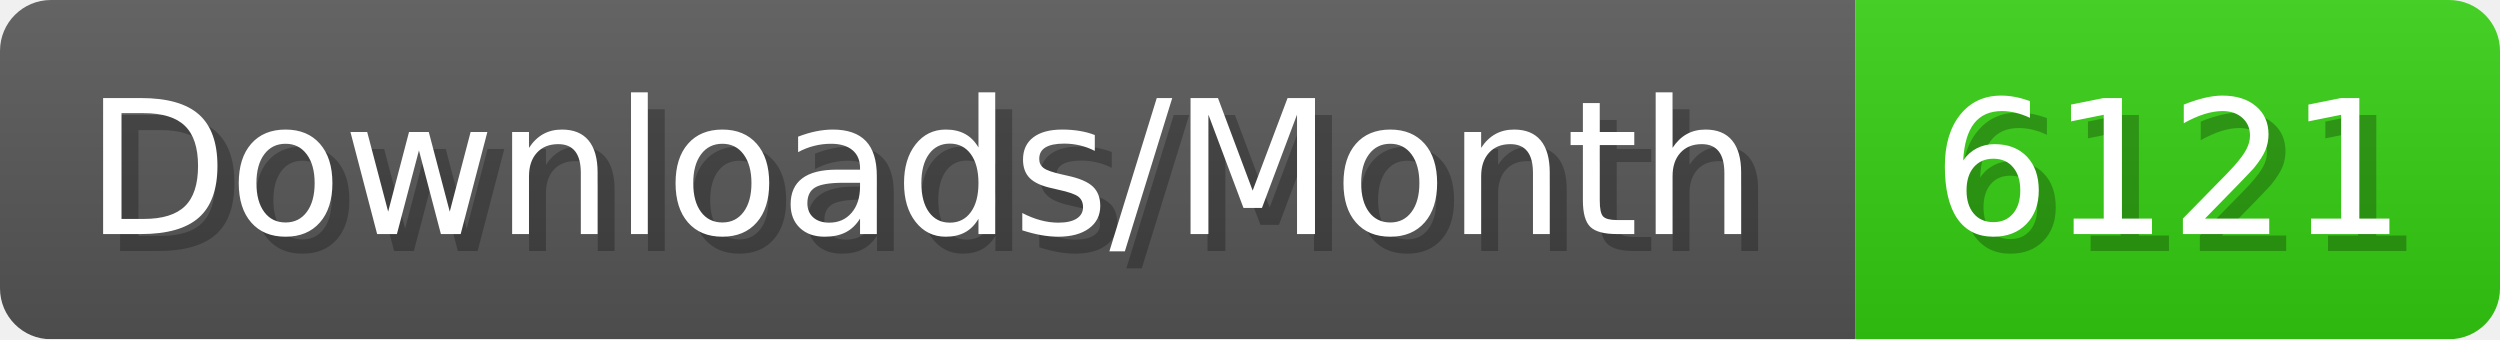
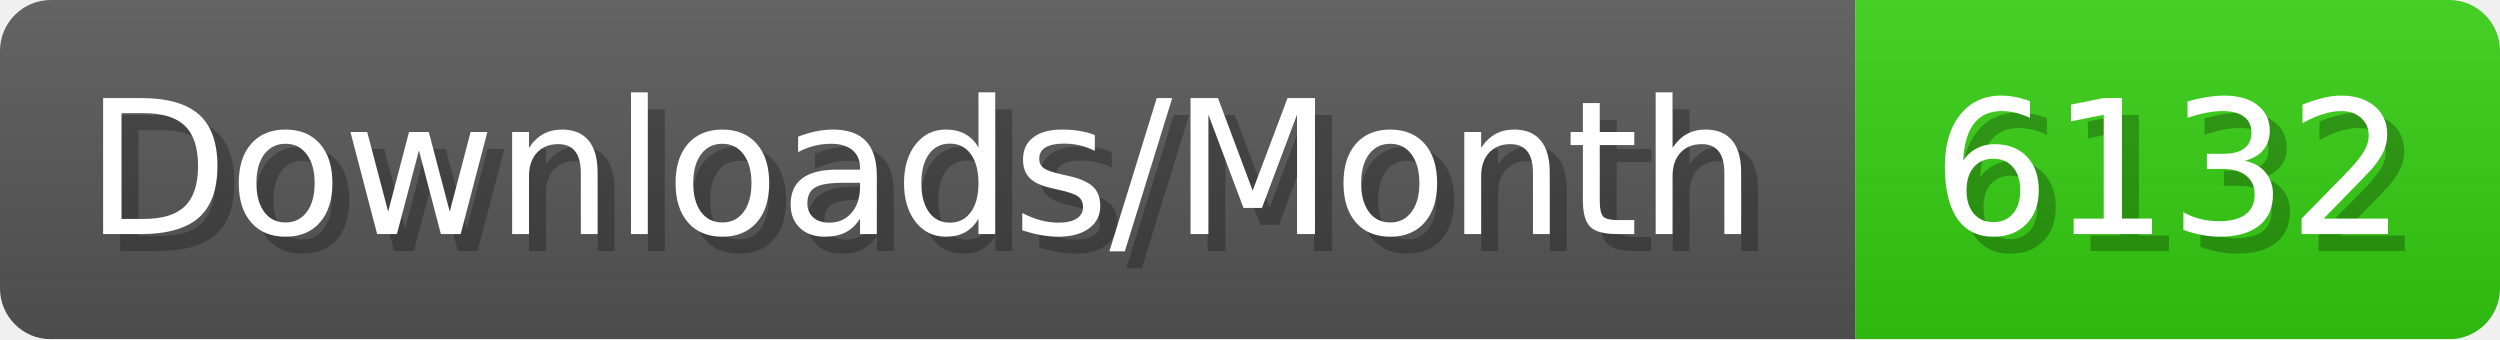
- <svg xmlns="http://www.w3.org/2000/svg" width="147.4" height="20" viewBox="0 0 1474 200" role="img" aria-label="Downloads/Month: 6121">
+ <svg xmlns="http://www.w3.org/2000/svg" width="147.4" height="20" viewBox="0 0 1474 200" role="img" aria-label="Downloads/Month: 6132">
  <linearGradient id="YlXUI" x2="0" y2="100%">
    <stop offset="0" stop-opacity=".1" stop-color="#EEE" />
    <stop offset="1" stop-opacity=".1" />
  </linearGradient>
  <mask id="JHhop">
    <rect width="1474" height="200" rx="30" fill="#FFF" />
  </mask>
  <g mask="url(#JHhop)">
    <rect width="1094" height="200" fill="#555" />
    <rect width="380" height="200" fill="#3C1" x="1094" />
    <rect width="1474" height="200" fill="url(#YlXUI)" />
  </g>
  <g aria-hidden="true" fill="#fff" text-anchor="start" font-family="Verdana,DejaVu Sans,sans-serif" font-size="110">
    <text x="60" y="148" textLength="994" fill="#000" opacity="0.25">Downloads/Month</text>
    <text x="50" y="138" textLength="994">Downloads/Month</text>
-     <text x="1149" y="148" textLength="280" fill="#000" opacity="0.25">6121</text>
-     <text x="1139" y="138" textLength="280">6121</text>
+     <text x="1149" y="148" textLength="280" fill="#000" opacity="0.25">6132</text>
+     <text x="1139" y="138" textLength="280">6132</text>
  </g>
</svg>
